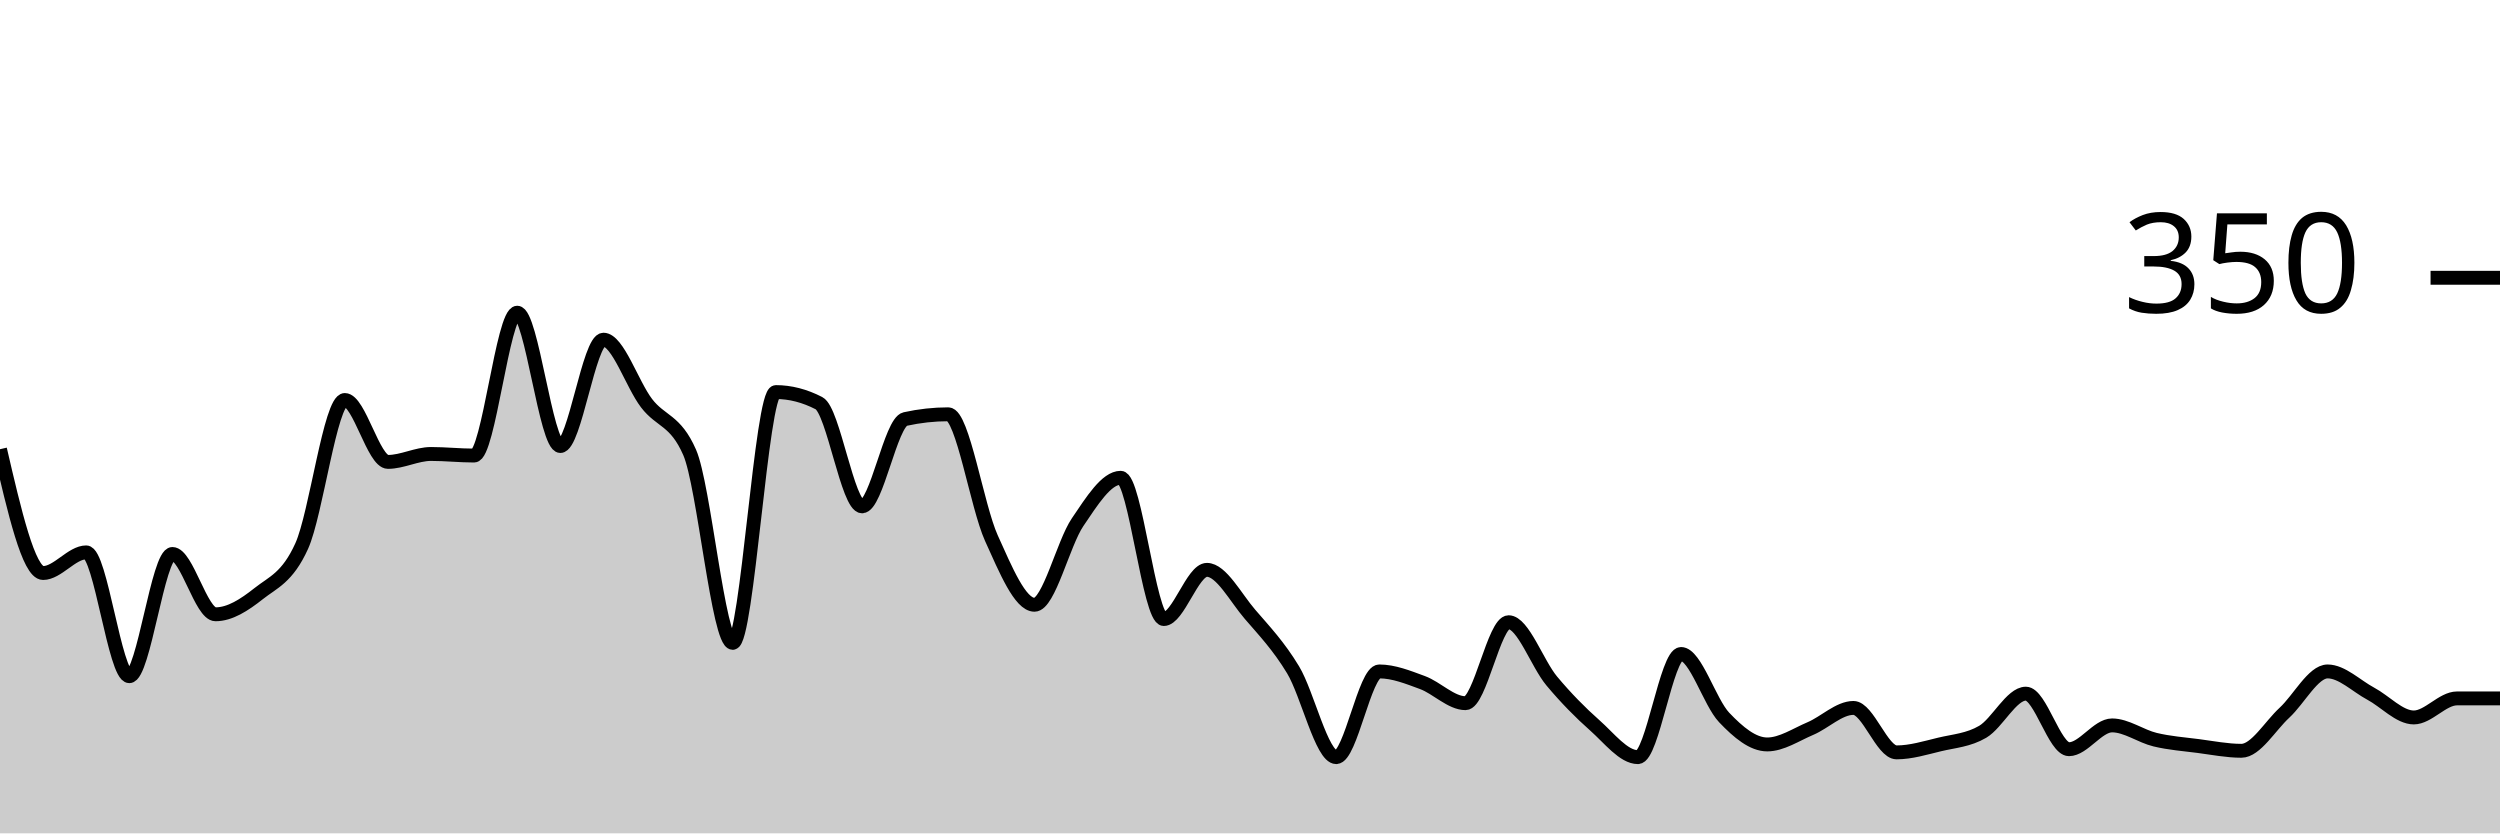
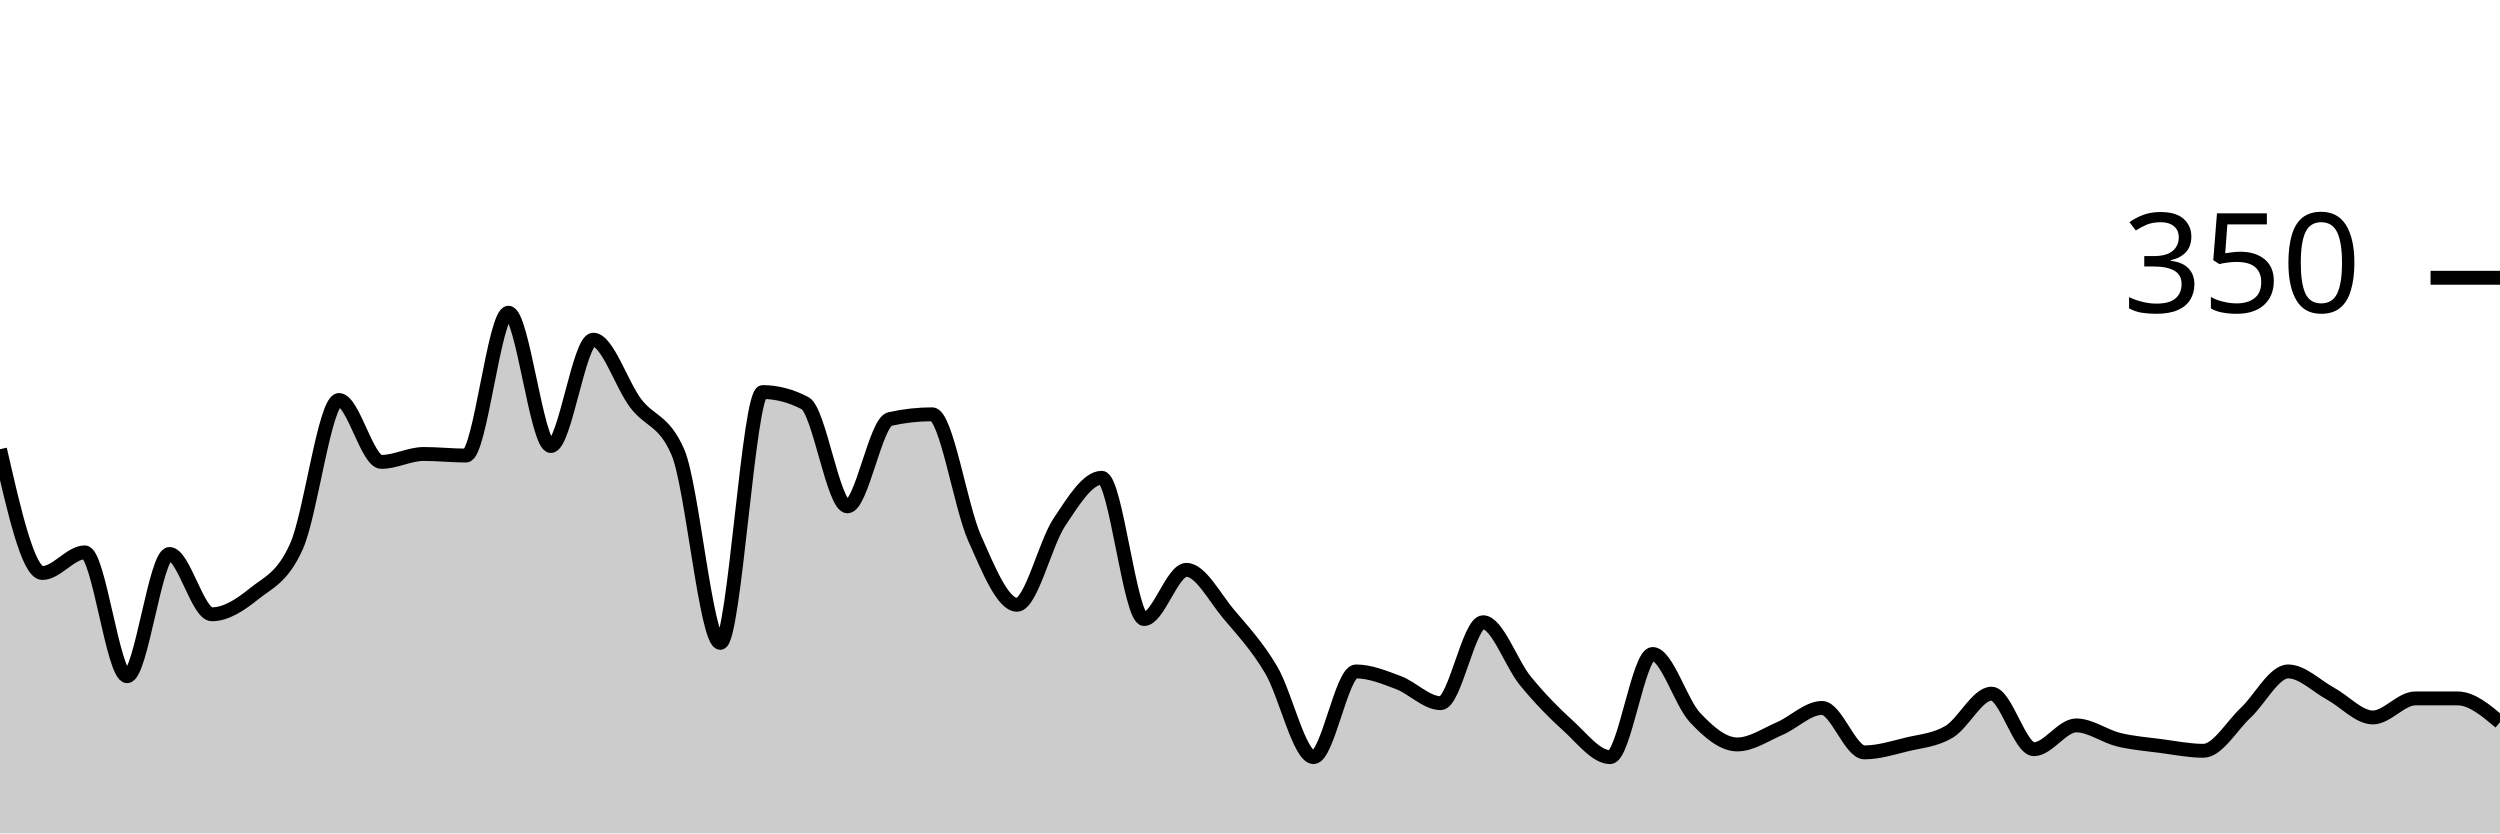
<svg xmlns="http://www.w3.org/2000/svg" viewBox="0 0 180 60">
  <g transform="translate(0,20)">
-     <path class="area" fill="rgba(0, 0, 0, 0.2)" d="M0,12.343C1.034,16.8,2.069,21.257,3.103,21.257C4.138,21.257,5.172,19.771,6.207,19.771C7.241,19.771,8.276,28.686,9.31,28.686C10.345,28.686,11.379,19.886,12.414,19.886C13.448,19.886,14.483,24.229,15.517,24.229C16.552,24.229,17.586,23.562,18.621,22.743C19.655,21.924,20.69,21.6,21.724,19.314C22.759,17.029,23.793,8.8,24.828,8.8C25.862,8.8,26.897,13.257,27.931,13.257C28.966,13.257,30,12.686,31.034,12.686C32.069,12.686,33.103,12.8,34.138,12.8C35.172,12.8,36.207,2.514,37.241,2.514C38.276,2.514,39.31,12.114,40.345,12.114C41.379,12.114,42.414,4.457,43.448,4.457C44.483,4.457,45.517,7.676,46.552,9.029C47.586,10.381,48.621,10.21,49.655,12.571C50.69,14.933,51.724,26.286,52.759,26.286C53.793,26.286,54.828,8.229,55.862,8.229C56.897,8.229,57.931,8.495,58.966,9.029C60,9.562,61.034,16.457,62.069,16.457C63.103,16.457,64.138,10.4,65.172,10.171C66.207,9.943,67.241,9.829,68.276,9.829C69.31,9.829,70.345,16.457,71.379,18.743C72.414,21.029,73.448,23.543,74.483,23.543C75.517,23.543,76.552,19.124,77.586,17.6C78.621,16.076,79.655,14.4,80.69,14.4C81.724,14.4,82.759,24.571,83.793,24.571C84.828,24.571,85.862,21.029,86.897,21.029C87.931,21.029,88.966,23.029,90,24.229C91.034,25.429,92.069,26.514,93.103,28.229C94.138,29.943,95.172,34.514,96.207,34.514C97.241,34.514,98.276,28.343,99.31,28.343C100.345,28.343,101.379,28.762,102.414,29.143C103.448,29.524,104.483,30.629,105.517,30.629C106.552,30.629,107.586,24.8,108.621,24.8C109.655,24.8,110.69,27.79,111.724,29.029C112.759,30.267,113.793,31.314,114.828,32.229C115.862,33.143,116.897,34.514,117.931,34.514C118.966,34.514,120,27.086,121.034,27.086C122.069,27.086,123.103,30.571,124.138,31.657C125.172,32.743,126.207,33.6,127.241,33.6C128.276,33.6,129.31,32.895,130.345,32.457C131.379,32.019,132.414,30.971,133.448,30.971C134.483,30.971,135.517,34.171,136.552,34.171C137.586,34.171,138.621,33.848,139.655,33.6C140.69,33.352,141.724,33.295,142.759,32.686C143.793,32.076,144.828,29.943,145.862,29.943C146.897,29.943,147.931,33.943,148.966,33.943C150,33.943,151.034,32.229,152.069,32.229C153.103,32.229,154.138,33.01,155.172,33.257C156.207,33.505,157.241,33.581,158.276,33.714C159.31,33.848,160.345,34.057,161.379,34.057C162.414,34.057,163.448,32.267,164.483,31.314C165.517,30.362,166.552,28.343,167.586,28.343C168.621,28.343,169.655,29.39,170.69,29.943C171.724,30.495,172.759,31.657,173.793,31.657C174.828,31.657,175.862,30.286,176.897,30.286C177.931,30.286,178.966,30.286,180,30.286L180,40C178.966,40,177.931,40,176.897,40C175.862,40,174.828,40,173.793,40C172.759,40,171.724,40,170.69,40C169.655,40,168.621,40,167.586,40C166.552,40,165.517,40,164.483,40C163.448,40,162.414,40,161.379,40C160.345,40,159.31,40,158.276,40C157.241,40,156.207,40,155.172,40C154.138,40,153.103,40,152.069,40C151.034,40,150,40,148.966,40C147.931,40,146.897,40,145.862,40C144.828,40,143.793,40,142.759,40C141.724,40,140.69,40,139.655,40C138.621,40,137.586,40,136.552,40C135.517,40,134.483,40,133.448,40C132.414,40,131.379,40,130.345,40C129.31,40,128.276,40,127.241,40C126.207,40,125.172,40,124.138,40C123.103,40,122.069,40,121.034,40C120,40,118.966,40,117.931,40C116.897,40,115.862,40,114.828,40C113.793,40,112.759,40,111.724,40C110.69,40,109.655,40,108.621,40C107.586,40,106.552,40,105.517,40C104.483,40,103.448,40,102.414,40C101.379,40,100.345,40,99.31,40C98.276,40,97.241,40,96.207,40C95.172,40,94.138,40,93.103,40C92.069,40,91.034,40,90,40C88.966,40,87.931,40,86.897,40C85.862,40,84.828,40,83.793,40C82.759,40,81.724,40,80.69,40C79.655,40,78.621,40,77.586,40C76.552,40,75.517,40,74.483,40C73.448,40,72.414,40,71.379,40C70.345,40,69.31,40,68.276,40C67.241,40,66.207,40,65.172,40C64.138,40,63.103,40,62.069,40C61.034,40,60,40,58.966,40C57.931,40,56.897,40,55.862,40C54.828,40,53.793,40,52.759,40C51.724,40,50.69,40,49.655,40C48.621,40,47.586,40,46.552,40C45.517,40,44.483,40,43.448,40C42.414,40,41.379,40,40.345,40C39.31,40,38.276,40,37.241,40C36.207,40,35.172,40,34.138,40C33.103,40,32.069,40,31.034,40C30,40,28.966,40,27.931,40C26.897,40,25.862,40,24.828,40C23.793,40,22.759,40,21.724,40C20.69,40,19.655,40,18.621,40C17.586,40,16.552,40,15.517,40C14.483,40,13.448,40,12.414,40C11.379,40,10.345,40,9.31,40C8.276,40,7.241,40,6.207,40C5.172,40,4.138,40,3.103,40C2.069,40,1.034,40,0,40Z" />
-     <path class="line" stroke="black" fill="none" d="M0,12.343C1.034,16.8,2.069,21.257,3.103,21.257C4.138,21.257,5.172,19.771,6.207,19.771C7.241,19.771,8.276,28.686,9.31,28.686C10.345,28.686,11.379,19.886,12.414,19.886C13.448,19.886,14.483,24.229,15.517,24.229C16.552,24.229,17.586,23.562,18.621,22.743C19.655,21.924,20.69,21.6,21.724,19.314C22.759,17.029,23.793,8.8,24.828,8.8C25.862,8.8,26.897,13.257,27.931,13.257C28.966,13.257,30,12.686,31.034,12.686C32.069,12.686,33.103,12.8,34.138,12.8C35.172,12.8,36.207,2.514,37.241,2.514C38.276,2.514,39.31,12.114,40.345,12.114C41.379,12.114,42.414,4.457,43.448,4.457C44.483,4.457,45.517,7.676,46.552,9.029C47.586,10.381,48.621,10.21,49.655,12.571C50.69,14.933,51.724,26.286,52.759,26.286C53.793,26.286,54.828,8.229,55.862,8.229C56.897,8.229,57.931,8.495,58.966,9.029C60,9.562,61.034,16.457,62.069,16.457C63.103,16.457,64.138,10.4,65.172,10.171C66.207,9.943,67.241,9.829,68.276,9.829C69.31,9.829,70.345,16.457,71.379,18.743C72.414,21.029,73.448,23.543,74.483,23.543C75.517,23.543,76.552,19.124,77.586,17.6C78.621,16.076,79.655,14.4,80.69,14.4C81.724,14.4,82.759,24.571,83.793,24.571C84.828,24.571,85.862,21.029,86.897,21.029C87.931,21.029,88.966,23.029,90,24.229C91.034,25.429,92.069,26.514,93.103,28.229C94.138,29.943,95.172,34.514,96.207,34.514C97.241,34.514,98.276,28.343,99.31,28.343C100.345,28.343,101.379,28.762,102.414,29.143C103.448,29.524,104.483,30.629,105.517,30.629C106.552,30.629,107.586,24.8,108.621,24.8C109.655,24.8,110.69,27.79,111.724,29.029C112.759,30.267,113.793,31.314,114.828,32.229C115.862,33.143,116.897,34.514,117.931,34.514C118.966,34.514,120,27.086,121.034,27.086C122.069,27.086,123.103,30.571,124.138,31.657C125.172,32.743,126.207,33.6,127.241,33.6C128.276,33.6,129.31,32.895,130.345,32.457C131.379,32.019,132.414,30.971,133.448,30.971C134.483,30.971,135.517,34.171,136.552,34.171C137.586,34.171,138.621,33.848,139.655,33.6C140.69,33.352,141.724,33.295,142.759,32.686C143.793,32.076,144.828,29.943,145.862,29.943C146.897,29.943,147.931,33.943,148.966,33.943C150,33.943,151.034,32.229,152.069,32.229C153.103,32.229,154.138,33.01,155.172,33.257C156.207,33.505,157.241,33.581,158.276,33.714C159.31,33.848,160.345,34.057,161.379,34.057C162.414,34.057,163.448,32.267,164.483,31.314C165.517,30.362,166.552,28.343,167.586,28.343C168.621,28.343,169.655,29.39,170.69,29.943C171.724,30.495,172.759,31.657,173.793,31.657C174.828,31.657,175.862,30.286,176.897,30.286C177.931,30.286,178.966,30.286,180,30.286" />
+     <path class="area" fill="rgba(0, 0, 0, 0.2)" d="M0,12.343C1.017,16.8,2.034,21.257,3.051,21.257C4.068,21.257,5.085,19.771,6.102,19.771C7.119,19.771,8.136,28.686,9.153,28.686C10.169,28.686,11.186,19.886,12.203,19.886C13.22,19.886,14.237,24.229,15.254,24.229C16.271,24.229,17.288,23.562,18.305,22.743C19.322,21.924,20.339,21.6,21.356,19.314C22.373,17.029,23.39,8.8,24.407,8.8C25.424,8.8,26.441,13.257,27.458,13.257C28.475,13.257,29.492,12.686,30.508,12.686C31.525,12.686,32.542,12.8,33.559,12.8C34.576,12.8,35.593,2.514,36.61,2.514C37.627,2.514,38.644,12.114,39.661,12.114C40.678,12.114,41.695,4.457,42.712,4.457C43.729,4.457,44.746,7.676,45.763,9.029C46.78,10.381,47.797,10.21,48.814,12.571C49.831,14.933,50.847,26.286,51.864,26.286C52.881,26.286,53.898,8.229,54.915,8.229C55.932,8.229,56.949,8.495,57.966,9.029C58.983,9.562,60,16.457,61.017,16.457C62.034,16.457,63.051,10.4,64.068,10.171C65.085,9.943,66.102,9.829,67.119,9.829C68.136,9.829,69.153,16.457,70.169,18.743C71.186,21.029,72.203,23.543,73.22,23.543C74.237,23.543,75.254,19.124,76.271,17.6C77.288,16.076,78.305,14.4,79.322,14.4C80.339,14.4,81.356,24.571,82.373,24.571C83.39,24.571,84.407,21.029,85.424,21.029C86.441,21.029,87.458,23.029,88.475,24.229C89.492,25.429,90.508,26.514,91.525,28.229C92.542,29.943,93.559,34.514,94.576,34.514C95.593,34.514,96.61,28.343,97.627,28.343C98.644,28.343,99.661,28.762,100.678,29.143C101.695,29.524,102.712,30.629,103.729,30.629C104.746,30.629,105.763,24.8,106.78,24.8C107.797,24.8,108.814,27.79,109.831,29.029C110.847,30.267,111.864,31.314,112.881,32.229C113.898,33.143,114.915,34.514,115.932,34.514C116.949,34.514,117.966,27.086,118.983,27.086C120,27.086,121.017,30.571,122.034,31.657C123.051,32.743,124.068,33.6,125.085,33.6C126.102,33.6,127.119,32.895,128.136,32.457C129.153,32.019,130.169,30.971,131.186,30.971C132.203,30.971,133.22,34.171,134.237,34.171C135.254,34.171,136.271,33.848,137.288,33.6C138.305,33.352,139.322,33.295,140.339,32.686C141.356,32.076,142.373,29.943,143.39,29.943C144.407,29.943,145.424,33.943,146.441,33.943C147.458,33.943,148.475,32.229,149.492,32.229C150.508,32.229,151.525,33.01,152.542,33.257C153.559,33.505,154.576,33.581,155.593,33.714C156.61,33.848,157.627,34.057,158.644,34.057C159.661,34.057,160.678,32.267,161.695,31.314C162.712,30.362,163.729,28.343,164.746,28.343C165.763,28.343,166.78,29.39,167.797,29.943C168.814,30.495,169.831,31.657,170.847,31.657C171.864,31.657,172.881,30.286,173.898,30.286C174.915,30.286,175.932,30.286,176.949,30.286C177.966,30.286,178.983,31.143,180,32L180,40C178.983,40,177.966,40,176.949,40C175.932,40,174.915,40,173.898,40C172.881,40,171.864,40,170.847,40C169.831,40,168.814,40,167.797,40C166.78,40,165.763,40,164.746,40C163.729,40,162.712,40,161.695,40C160.678,40,159.661,40,158.644,40C157.627,40,156.61,40,155.593,40C154.576,40,153.559,40,152.542,40C151.525,40,150.508,40,149.492,40C148.475,40,147.458,40,146.441,40C145.424,40,144.407,40,143.39,40C142.373,40,141.356,40,140.339,40C139.322,40,138.305,40,137.288,40C136.271,40,135.254,40,134.237,40C133.22,40,132.203,40,131.186,40C130.169,40,129.153,40,128.136,40C127.119,40,126.102,40,125.085,40C124.068,40,123.051,40,122.034,40C121.017,40,120,40,118.983,40C117.966,40,116.949,40,115.932,40C114.915,40,113.898,40,112.881,40C111.864,40,110.847,40,109.831,40C108.814,40,107.797,40,106.78,40C105.763,40,104.746,40,103.729,40C102.712,40,101.695,40,100.678,40C99.661,40,98.644,40,97.627,40C96.61,40,95.593,40,94.576,40C93.559,40,92.542,40,91.525,40C90.508,40,89.492,40,88.475,40C87.458,40,86.441,40,85.424,40C84.407,40,83.39,40,82.373,40C81.356,40,80.339,40,79.322,40C78.305,40,77.288,40,76.271,40C75.254,40,74.237,40,73.22,40C72.203,40,71.186,40,70.169,40C69.153,40,68.136,40,67.119,40C66.102,40,65.085,40,64.068,40C63.051,40,62.034,40,61.017,40C60,40,58.983,40,57.966,40C56.949,40,55.932,40,54.915,40C53.898,40,52.881,40,51.864,40C50.847,40,49.831,40,48.814,40C47.797,40,46.78,40,45.763,40C44.746,40,43.729,40,42.712,40C41.695,40,40.678,40,39.661,40C38.644,40,37.627,40,36.61,40C35.593,40,34.576,40,33.559,40C32.542,40,31.525,40,30.508,40C29.492,40,28.475,40,27.458,40C26.441,40,25.424,40,24.407,40C23.39,40,22.373,40,21.356,40C20.339,40,19.322,40,18.305,40C17.288,40,16.271,40,15.254,40C14.237,40,13.22,40,12.203,40C11.186,40,10.169,40,9.153,40C8.136,40,7.119,40,6.102,40C5.085,40,4.068,40,3.051,40C2.034,40,1.017,40,0,40Z" />
+     <path class="line" stroke="black" fill="none" d="M0,12.343C1.017,16.8,2.034,21.257,3.051,21.257C4.068,21.257,5.085,19.771,6.102,19.771C7.119,19.771,8.136,28.686,9.153,28.686C10.169,28.686,11.186,19.886,12.203,19.886C13.22,19.886,14.237,24.229,15.254,24.229C16.271,24.229,17.288,23.562,18.305,22.743C19.322,21.924,20.339,21.6,21.356,19.314C22.373,17.029,23.39,8.8,24.407,8.8C25.424,8.8,26.441,13.257,27.458,13.257C28.475,13.257,29.492,12.686,30.508,12.686C31.525,12.686,32.542,12.8,33.559,12.8C34.576,12.8,35.593,2.514,36.61,2.514C37.627,2.514,38.644,12.114,39.661,12.114C40.678,12.114,41.695,4.457,42.712,4.457C43.729,4.457,44.746,7.676,45.763,9.029C46.78,10.381,47.797,10.21,48.814,12.571C49.831,14.933,50.847,26.286,51.864,26.286C52.881,26.286,53.898,8.229,54.915,8.229C55.932,8.229,56.949,8.495,57.966,9.029C58.983,9.562,60,16.457,61.017,16.457C62.034,16.457,63.051,10.4,64.068,10.171C65.085,9.943,66.102,9.829,67.119,9.829C68.136,9.829,69.153,16.457,70.169,18.743C71.186,21.029,72.203,23.543,73.22,23.543C74.237,23.543,75.254,19.124,76.271,17.6C77.288,16.076,78.305,14.4,79.322,14.4C80.339,14.4,81.356,24.571,82.373,24.571C83.39,24.571,84.407,21.029,85.424,21.029C86.441,21.029,87.458,23.029,88.475,24.229C89.492,25.429,90.508,26.514,91.525,28.229C92.542,29.943,93.559,34.514,94.576,34.514C95.593,34.514,96.61,28.343,97.627,28.343C98.644,28.343,99.661,28.762,100.678,29.143C101.695,29.524,102.712,30.629,103.729,30.629C104.746,30.629,105.763,24.8,106.78,24.8C107.797,24.8,108.814,27.79,109.831,29.029C110.847,30.267,111.864,31.314,112.881,32.229C113.898,33.143,114.915,34.514,115.932,34.514C116.949,34.514,117.966,27.086,118.983,27.086C120,27.086,121.017,30.571,122.034,31.657C123.051,32.743,124.068,33.6,125.085,33.6C126.102,33.6,127.119,32.895,128.136,32.457C129.153,32.019,130.169,30.971,131.186,30.971C132.203,30.971,133.22,34.171,134.237,34.171C135.254,34.171,136.271,33.848,137.288,33.6C138.305,33.352,139.322,33.295,140.339,32.686C141.356,32.076,142.373,29.943,143.39,29.943C144.407,29.943,145.424,33.943,146.441,33.943C147.458,33.943,148.475,32.229,149.492,32.229C150.508,32.229,151.525,33.01,152.542,33.257C153.559,33.505,154.576,33.581,155.593,33.714C156.61,33.848,157.627,34.057,158.644,34.057C159.661,34.057,160.678,32.267,161.695,31.314C162.712,30.362,163.729,28.343,164.746,28.343C165.763,28.343,166.78,29.39,167.797,29.943C168.814,30.495,169.831,31.657,170.847,31.657C171.864,31.657,172.881,30.286,173.898,30.286C174.915,30.286,175.932,30.286,176.949,30.286C177.966,30.286,178.983,31.143,180,32" />
    <path class="axis-ceiling" stroke-width="1" stroke="black" fill="none" d="M175,0L180,0" />
    <text class="axis-ceiling-label" font-family="sans-serif" text-anchor="end" font-size="10px" x="170" y="2.5">350</text>
  </g>
</svg>
